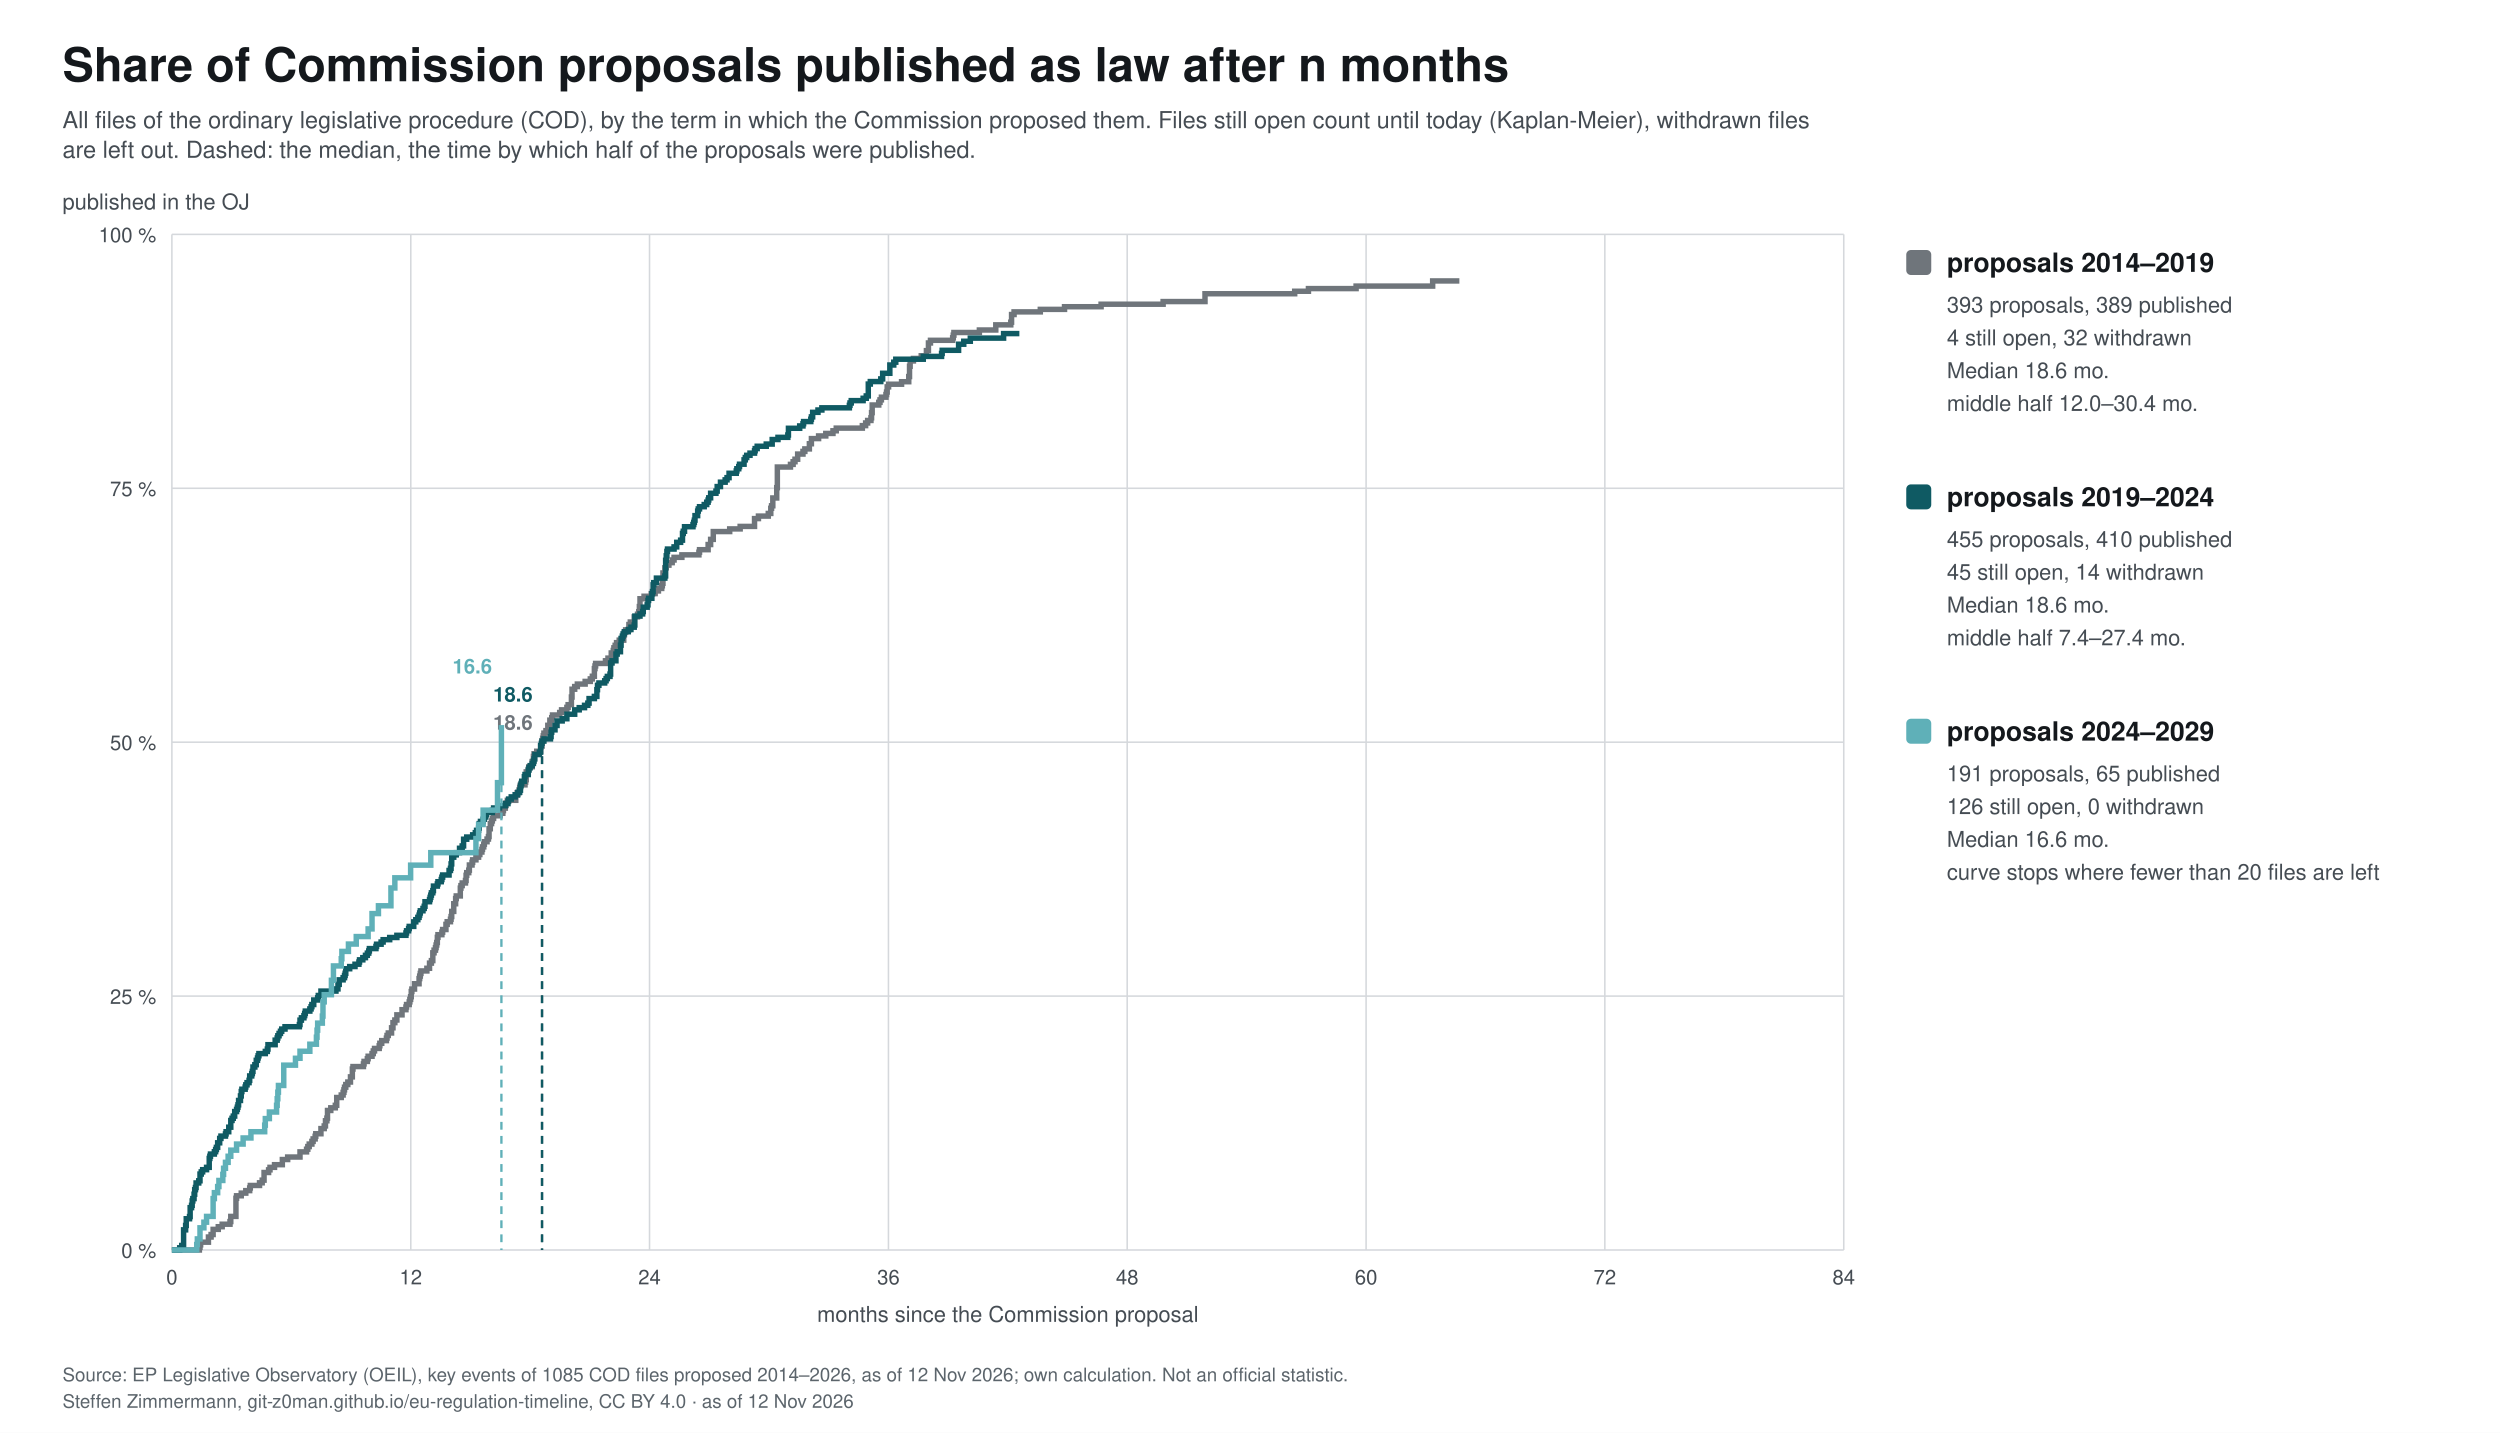
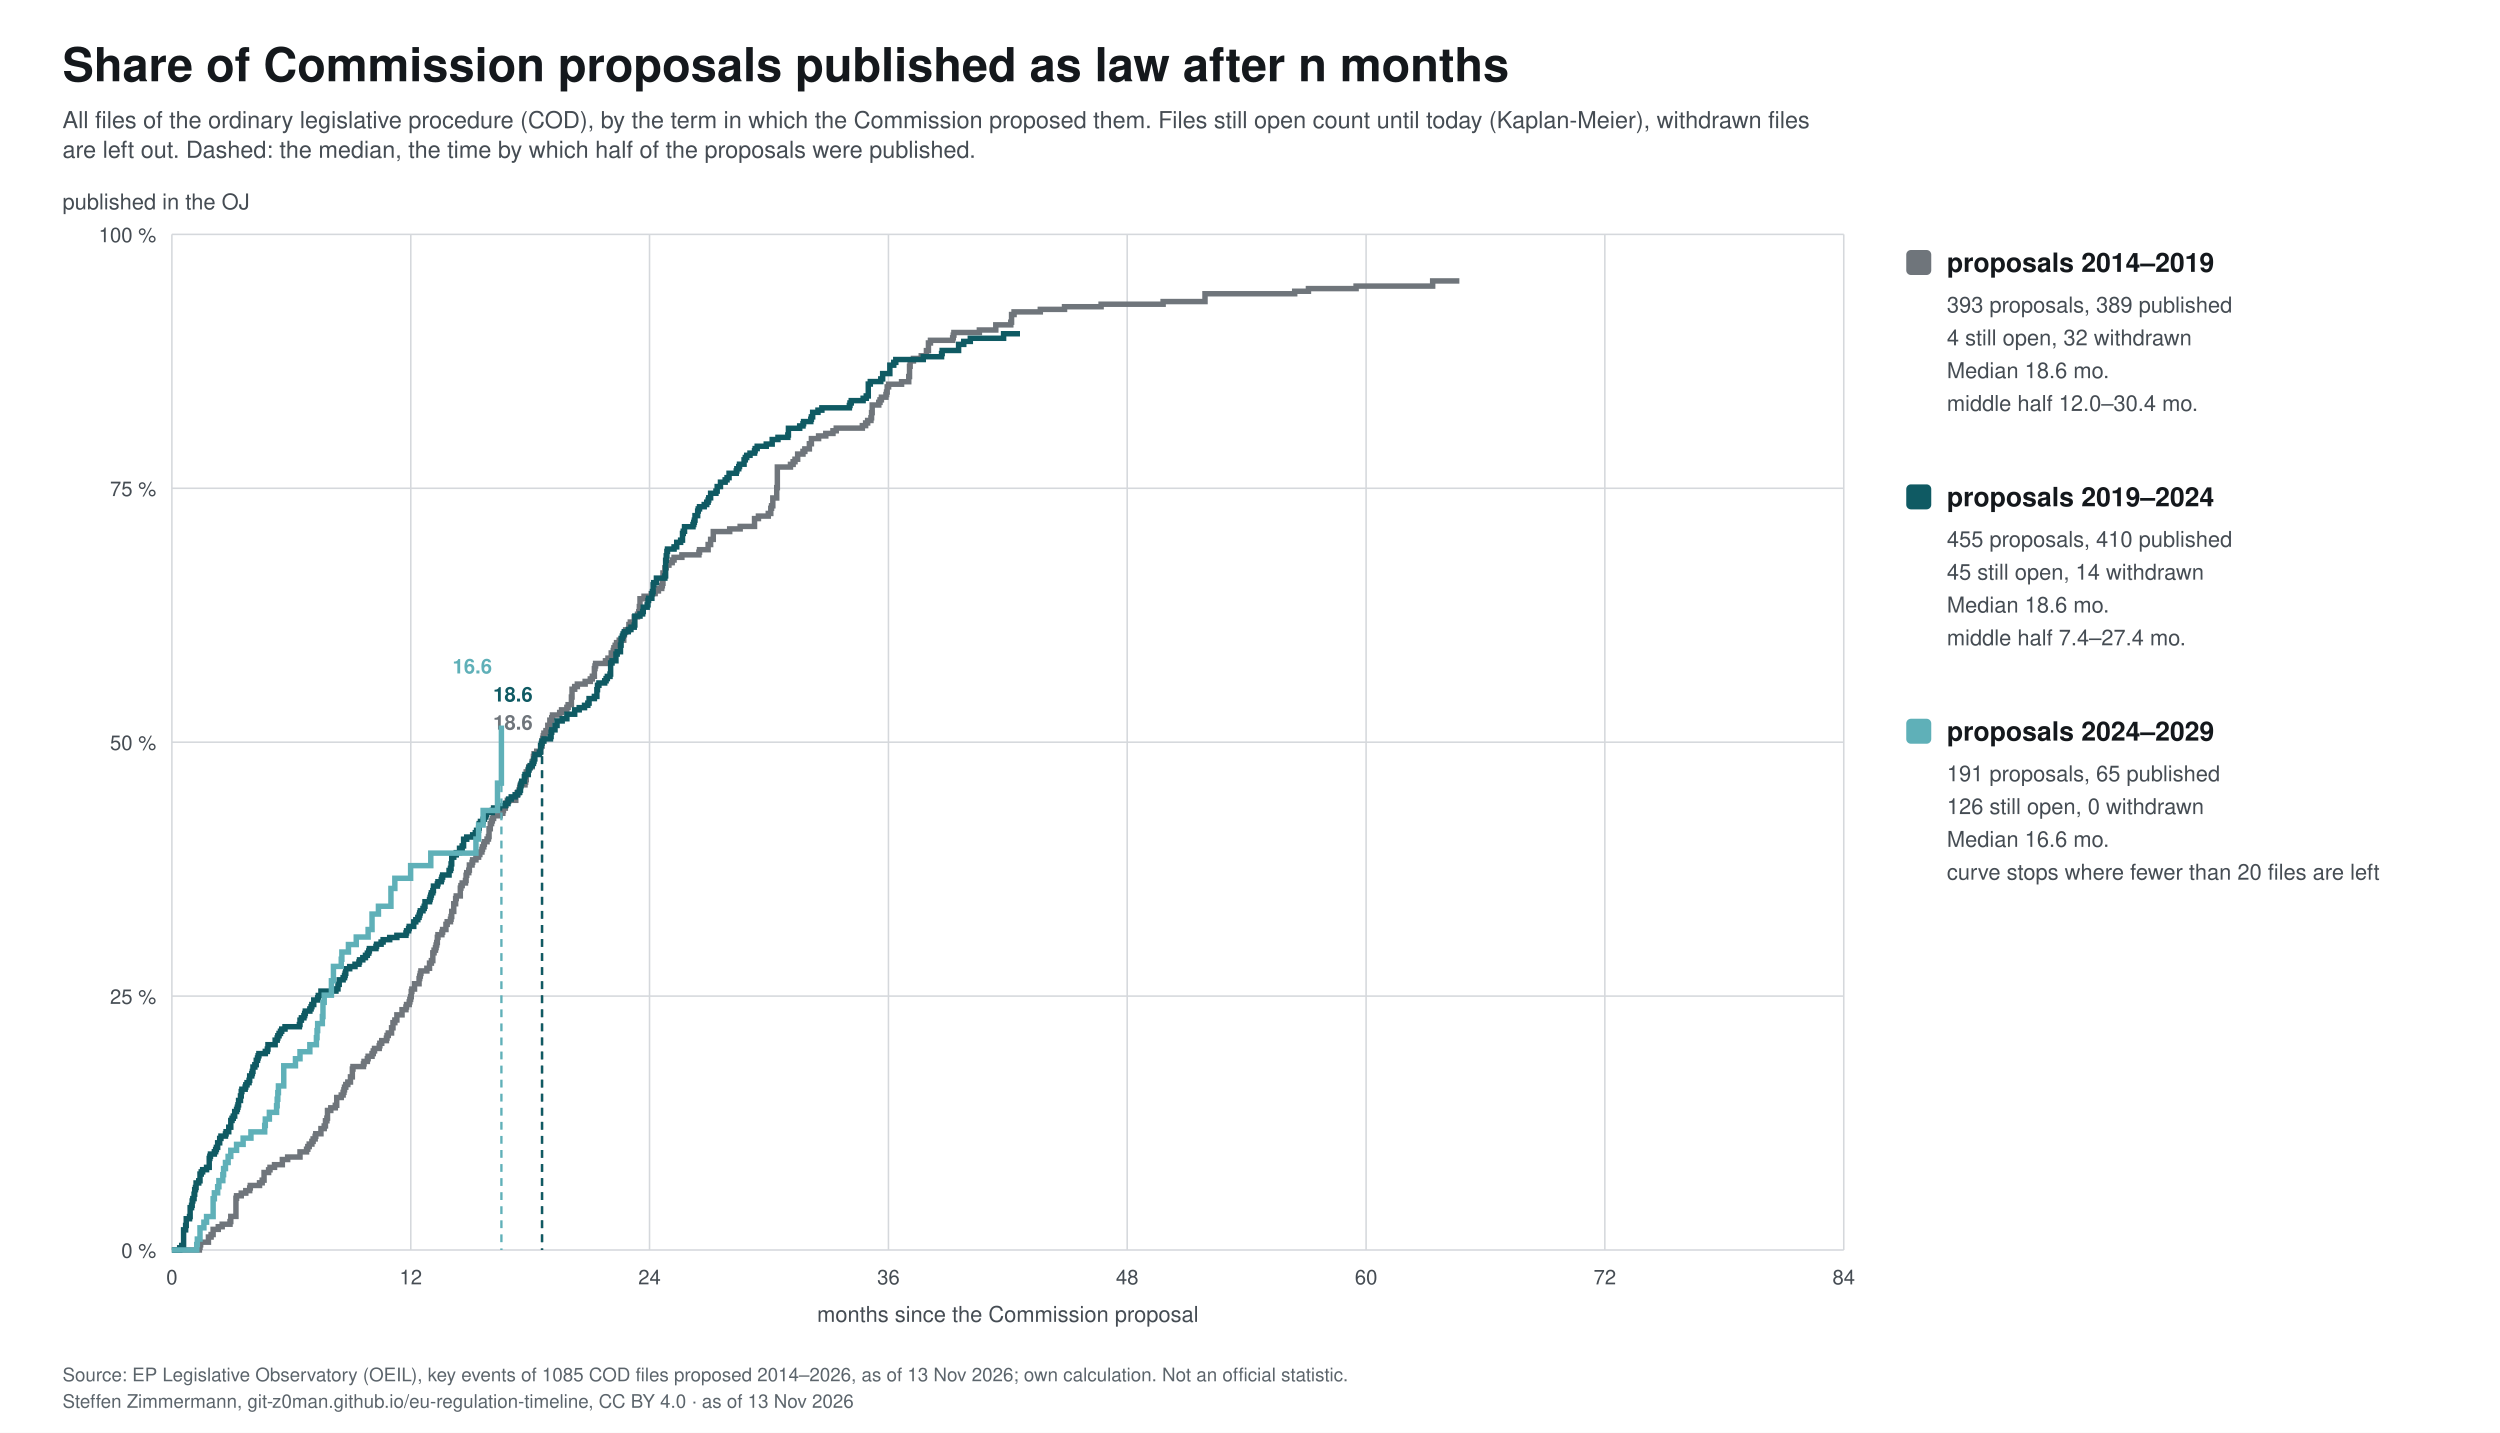
<svg xmlns="http://www.w3.org/2000/svg" width="1600" height="917" viewBox="0 0 1600 917" font-family="&quot;Source Sans 3&quot;, Helvetica, Arial, sans-serif">
  <rect width="1600" height="917" fill="#ffffff" />
  <text x="40.0" y="52.0" font-size="30" fill="#14181c" text-anchor="start" font-weight="bold">Share of Commission proposals published as law after n months</text>
  <text x="40.0" y="82.0" font-size="15" fill="#454c53" text-anchor="start">All files of the ordinary legislative procedure (COD), by the term in which the Commission proposed them. Files still open count until today (Kaplan-Meier), withdrawn files</text>
  <text x="40.0" y="101.0" font-size="15" fill="#454c53" text-anchor="start">are left out. Dashed: the median, the time by which half of the proposals were published.</text>
  <line x1="110" y1="800.0" x2="1180" y2="800.0" stroke="#d5d8dc" />
  <text x="100.0" y="805.0" font-size="13" fill="#454c53" text-anchor="end">0 %</text>
  <line x1="110" y1="637.5" x2="1180" y2="637.5" stroke="#d5d8dc" />
  <text x="100.0" y="642.5" font-size="13" fill="#454c53" text-anchor="end">25 %</text>
  <line x1="110" y1="475.0" x2="1180" y2="475.0" stroke="#d5d8dc" />
  <text x="100.0" y="480.0" font-size="13" fill="#454c53" text-anchor="end">50 %</text>
  <line x1="110" y1="312.5" x2="1180" y2="312.5" stroke="#d5d8dc" />
  <text x="100.0" y="317.5" font-size="13" fill="#454c53" text-anchor="end">75 %</text>
  <line x1="110" y1="150.0" x2="1180" y2="150.0" stroke="#d5d8dc" />
  <text x="100.0" y="155.0" font-size="13" fill="#454c53" text-anchor="end">100 %</text>
  <line x1="110.0" y1="150" x2="110.0" y2="800" stroke="#d5d8dc" />
  <text x="110.0" y="822.0" font-size="13" fill="#454c53" text-anchor="middle">0</text>
  <line x1="262.9" y1="150" x2="262.9" y2="800" stroke="#d5d8dc" />
  <text x="262.9" y="822.0" font-size="13" fill="#454c53" text-anchor="middle">12</text>
  <line x1="415.7" y1="150" x2="415.7" y2="800" stroke="#d5d8dc" />
  <text x="415.7" y="822.0" font-size="13" fill="#454c53" text-anchor="middle">24</text>
  <line x1="568.6" y1="150" x2="568.6" y2="800" stroke="#d5d8dc" />
  <text x="568.6" y="822.0" font-size="13" fill="#454c53" text-anchor="middle">36</text>
  <line x1="721.4" y1="150" x2="721.4" y2="800" stroke="#d5d8dc" />
  <text x="721.4" y="822.0" font-size="13" fill="#454c53" text-anchor="middle">48</text>
  <line x1="874.3" y1="150" x2="874.3" y2="800" stroke="#d5d8dc" />
  <text x="874.3" y="822.0" font-size="13" fill="#454c53" text-anchor="middle">60</text>
  <line x1="1027.1" y1="150" x2="1027.1" y2="800" stroke="#d5d8dc" />
  <text x="1027.1" y="822.0" font-size="13" fill="#454c53" text-anchor="middle">72</text>
  <line x1="1180.0" y1="150" x2="1180.0" y2="800" stroke="#d5d8dc" />
  <text x="1180.0" y="822.0" font-size="13" fill="#454c53" text-anchor="middle">84</text>
  <text x="645.0" y="846.0" font-size="14" fill="#454c53" text-anchor="middle">months since the Commission proposal</text>
  <text x="40.0" y="134.0" font-size="14" fill="#454c53" text-anchor="start">published in the OJ</text>
  <path d="M110.0,800.0 L110.0,800.0 L110.0,800.0 L127.6,800.0 L127.6,798.3 L128.0,798.3 L128.0,796.7 L128.4,796.7 L128.4,795.0 L133.4,795.0 L133.4,791.7 L135.1,791.7 L135.1,790.1 L136.4,790.1 L136.4,786.8 L139.7,786.8 L139.7,785.1 L142.2,785.1 L142.2,783.5 L147.2,783.5 L147.2,781.8 L147.7,781.8 L147.7,778.5 L151.0,778.5 L151.0,766.9 L151.4,766.9 L151.4,765.3 L154.4,765.3 L154.4,763.6 L157.3,763.6 L157.3,762.0 L159.8,762.0 L159.8,760.3 L160.2,760.3 L160.2,758.7 L166.1,758.7 L166.1,757.0 L167.8,757.0 L167.8,755.3 L169.0,755.3 L169.0,750.4 L171.9,750.4 L171.9,748.7 L172.8,748.7 L172.8,747.1 L175.7,747.1 L175.7,745.4 L180.7,745.4 L180.7,742.1 L184.1,742.1 L184.1,740.5 L192.0,740.5 L192.0,737.2 L196.2,737.2 L196.2,735.5 L197.0,735.5 L197.0,733.8 L197.9,733.8 L197.9,732.2 L199.6,732.2 L199.6,730.5 L200.4,730.5 L200.4,728.9 L201.7,728.9 L201.7,727.2 L202.1,727.2 L202.1,725.6 L205.4,725.6 L205.4,722.3 L207.5,722.3 L207.5,720.6 L208.3,720.6 L208.3,717.3 L209.2,717.3 L209.2,715.6 L209.6,715.6 L209.6,710.7 L211.7,710.7 L211.7,709.0 L214.6,709.0 L214.6,707.4 L215.5,707.4 L215.5,702.4 L218.4,702.4 L218.4,700.8 L219.6,700.8 L219.6,699.1 L220.1,699.1 L220.1,697.5 L220.5,697.5 L220.5,695.8 L221.3,695.8 L221.3,694.1 L222.6,694.1 L222.6,692.5 L224.3,692.5 L224.3,689.2 L225.5,689.2 L225.5,684.2 L225.9,684.2 L225.9,682.6 L232.6,682.6 L232.6,680.9 L233.0,680.9 L233.0,679.3 L235.1,679.3 L235.1,677.6 L235.6,677.6 L235.6,676.0 L238.1,676.0 L238.1,674.3 L238.9,674.3 L238.9,672.6 L239.7,672.6 L239.7,671.0 L242.7,671.0 L242.7,669.3 L243.1,669.3 L243.1,667.7 L244.3,667.7 L244.3,666.0 L247.3,666.0 L247.3,664.4 L247.7,664.4 L247.7,662.7 L248.5,662.7 L248.5,661.1 L250.6,661.1 L250.6,657.8 L251.5,657.8 L251.5,654.5 L252.7,654.5 L252.7,652.8 L254.0,652.8 L254.0,649.5 L257.3,649.5 L257.3,646.2 L259.8,646.2 L259.8,644.5 L260.2,644.5 L260.2,642.9 L261.9,642.9 L261.9,641.2 L262.3,641.2 L262.3,639.6 L262.8,639.6 L262.8,637.9 L263.2,637.9 L263.2,634.6 L263.6,634.6 L263.6,633.0 L265.3,633.0 L265.3,629.6 L268.2,629.6 L268.2,626.3 L268.6,626.3 L268.6,624.7 L269.0,624.7 L269.0,623.0 L269.4,623.0 L269.4,621.4 L273.2,621.4 L273.2,619.7 L274.9,619.7 L274.9,616.4 L276.1,616.4 L276.1,614.8 L277.0,614.8 L277.0,609.8 L277.8,609.8 L277.8,608.1 L278.7,608.1 L278.7,606.5 L279.1,606.5 L279.1,604.8 L279.5,604.8 L279.5,603.2 L279.9,603.2 L279.9,599.9 L280.3,599.9 L280.3,598.2 L282.8,598.2 L282.8,596.6 L283.3,596.6 L283.3,594.9 L285.4,594.9 L285.4,591.6 L286.2,591.6 L286.2,589.9 L288.3,589.9 L288.3,588.3 L288.7,588.3 L288.7,586.6 L289.1,586.6 L289.1,583.3 L290.4,583.3 L290.4,578.4 L291.6,578.4 L291.6,575.1 L292.0,575.1 L292.0,573.4 L294.6,573.4 L294.6,568.4 L295.0,568.4 L295.0,566.8 L295.8,566.8 L295.8,565.1 L297.9,565.1 L297.9,563.5 L298.3,563.5 L298.3,560.2 L298.7,560.2 L298.7,558.5 L300.0,558.5 L300.0,556.9 L300.4,556.9 L300.4,553.6 L302.1,553.6 L302.1,551.9 L302.5,551.9 L302.5,550.3 L304.6,550.3 L304.6,548.6 L306.3,548.6 L306.3,546.9 L307.1,546.9 L307.1,545.3 L308.4,545.3 L308.4,543.6 L308.8,543.6 L308.8,542.0 L309.6,542.0 L309.6,540.3 L310.0,540.3 L310.0,538.7 L311.7,538.7 L311.7,537.0 L312.6,537.0 L312.6,535.4 L313.0,535.4 L313.0,530.4 L313.8,530.4 L313.8,527.1 L314.6,527.1 L314.6,525.4 L315.1,525.4 L315.1,523.8 L315.9,523.8 L315.9,522.1 L320.1,522.1 L320.1,520.5 L321.8,520.5 L321.8,518.8 L322.2,518.8 L322.2,517.2 L323.4,517.2 L323.4,515.5 L323.9,515.5 L323.9,513.9 L324.7,513.9 L324.7,512.2 L330.1,512.2 L330.1,508.9 L331.0,508.9 L331.0,507.3 L332.2,507.3 L332.2,505.6 L332.6,505.6 L332.6,503.9 L333.1,503.9 L333.1,502.3 L336.0,502.3 L336.0,500.6 L336.4,500.6 L336.4,499.0 L336.8,499.0 L336.8,494.0 L338.1,494.0 L338.1,492.4 L338.5,492.4 L338.5,490.7 L340.6,490.7 L340.6,487.4 L341.4,487.4 L341.4,484.1 L341.8,484.1 L341.8,482.4 L343.5,482.4 L343.5,480.8 L346.0,480.8 L346.0,477.5 L346.9,477.5 L346.9,474.2 L347.3,474.2 L347.3,472.5 L347.7,472.5 L347.7,470.9 L348.1,470.9 L348.1,469.2 L349.4,469.2 L349.4,467.6 L350.6,467.6 L350.6,464.2 L351.9,464.2 L351.9,460.9 L353.1,460.9 L353.1,459.3 L353.6,459.3 L353.6,457.6 L358.2,457.6 L358.2,456.0 L359.4,456.0 L359.4,454.3 L362.8,454.3 L362.8,452.7 L363.6,452.7 L363.6,451.0 L365.7,451.0 L365.7,446.1 L366.1,446.1 L366.1,441.1 L367.8,441.1 L367.8,439.4 L369.5,439.4 L369.5,437.8 L374.5,437.8 L374.5,436.1 L377.8,436.1 L377.8,434.5 L379.1,434.5 L379.1,432.8 L380.4,432.8 L380.4,427.9 L380.8,427.9 L380.8,426.2 L381.2,426.2 L381.2,424.6 L387.5,424.6 L387.5,422.9 L389.1,422.9 L389.1,421.2 L391.2,421.2 L391.2,417.9 L392.5,417.9 L392.5,416.3 L392.9,416.3 L392.9,414.6 L393.7,414.6 L393.7,413.0 L394.6,413.0 L394.6,411.3 L396.3,411.3 L396.3,409.7 L399.2,409.7 L399.2,406.4 L399.6,406.4 L399.6,404.7 L400.4,404.7 L400.4,403.1 L402.5,403.1 L402.5,399.7 L403.4,399.7 L403.4,398.1 L405.9,398.1 L405.9,394.8 L408.0,394.8 L408.0,393.1 L408.8,393.1 L408.8,391.5 L409.2,391.5 L409.2,388.2 L409.6,388.2 L409.6,383.2 L412.2,383.2 L412.2,381.6 L416.8,381.6 L416.8,379.9 L419.3,379.9 L419.3,378.2 L421.4,378.2 L421.4,376.6 L423.5,376.6 L423.5,374.9 L423.9,374.9 L423.9,373.3 L424.3,373.3 L424.3,366.7 L425.5,366.7 L425.5,363.4 L426.4,363.4 L426.4,361.7 L428.1,361.7 L428.1,360.1 L430.2,360.1 L430.2,358.4 L431.4,358.4 L431.4,356.7 L436.4,356.7 L436.4,355.1 L447.3,355.1 L447.3,353.4 L447.7,353.4 L447.7,351.8 L453.2,351.8 L453.2,348.5 L454.8,348.5 L454.8,345.2 L456.5,345.2 L456.5,340.2 L467.0,340.2 L467.0,338.5 L473.7,338.5 L473.7,336.9 L482.9,336.9 L482.9,331.9 L485.4,331.9 L485.4,330.3 L491.7,330.3 L491.7,328.6 L493.3,328.6 L493.3,325.3 L493.8,325.3 L493.8,323.7 L494.6,323.7 L494.6,318.7 L497.1,318.7 L497.1,312.1 L497.5,312.1 L497.5,298.9 L505.9,298.9 L505.9,297.2 L507.6,297.2 L507.6,295.5 L508.8,295.5 L508.8,293.9 L510.5,293.9 L510.5,290.6 L513.9,290.6 L513.9,288.9 L515.1,288.9 L515.1,287.3 L518.0,287.3 L518.0,284.0 L519.3,284.0 L519.3,280.7 L523.9,280.7 L523.9,279.0 L528.5,279.0 L528.5,277.4 L533.1,277.4 L533.1,275.7 L535.2,275.7 L535.2,274.0 L551.9,274.0 L551.9,272.4 L554.0,272.4 L554.0,270.7 L555.3,270.7 L555.3,269.1 L557.4,269.1 L557.4,267.4 L557.8,267.4 L557.8,264.1 L558.2,264.1 L558.2,259.2 L562.4,259.2 L562.4,257.5 L563.2,257.5 L563.2,255.9 L564.1,255.9 L564.1,254.2 L567.0,254.2 L567.0,252.5 L567.4,252.5 L567.4,250.9 L567.8,250.9 L567.8,247.6 L568.7,247.6 L568.7,245.9 L577.0,245.9 L577.0,244.3 L581.6,244.3 L581.6,241.0 L582.1,241.0 L582.1,234.4 L582.5,234.4 L582.5,231.0 L584.6,231.0 L584.6,229.4 L589.6,229.4 L589.6,227.7 L592.9,227.7 L592.9,224.4 L594.2,224.4 L594.2,219.5 L595.5,219.5 L595.5,217.8 L609.7,217.8 L609.7,216.2 L610.1,216.2 L610.1,214.5 L610.5,214.5 L610.5,212.8 L626.8,212.8 L626.8,211.2 L637.3,211.2 L637.3,207.9 L646.9,207.9 L646.9,206.2 L647.4,206.2 L647.4,201.3 L649.0,201.3 L649.0,199.6 L665.8,199.6 L665.8,198.0 L681.3,198.0 L681.3,196.3 L704.7,196.3 L704.7,194.7 L744.4,194.7 L744.4,193.0 L771.2,193.0 L771.2,188.0 L828.6,188.0 L828.6,186.4 L837.4,186.4 L837.4,184.7 L867.9,184.7 L867.9,183.1 L916.9,183.1 L916.9,179.8 L934.0,179.8" fill="none" stroke="#6f757b" stroke-width="3.5" />
  <line x1="346.9" y1="475.0" x2="346.9" y2="800" stroke="#6f757b" stroke-width="1.5" stroke-dasharray="5 4" />
  <text x="340.9" y="467.0" font-size="13" fill="#6f757b" text-anchor="end" font-weight="bold">18.6</text>
  <rect x="1220" y="160" width="16" height="16" rx="3" fill="#6f757b" />
  <text x="1246.0" y="174.0" font-size="17" fill="#14181c" text-anchor="start" font-weight="bold">proposals 2014–2019</text>
  <text x="1246.0" y="200.0" font-size="14" fill="#454c53" text-anchor="start">393 proposals, 389 published</text>
  <text x="1246.0" y="221.0" font-size="14" fill="#454c53" text-anchor="start">4 still open, 32 withdrawn</text>
  <text x="1246.0" y="242.0" font-size="14" fill="#454c53" text-anchor="start">Median 18.6 mo.</text>
  <text x="1246.0" y="263.0" font-size="14" fill="#454c53" text-anchor="start">middle half 12.0–30.4 mo.</text>
-   <path d="M110.0,800.0 L110.0,800.0 L110.0,800.0 L115.0,800.0 L115.0,798.6 L116.3,798.6 L116.3,797.1 L117.5,797.1 L117.5,787.1 L118.8,787.1 L118.8,784.3 L119.2,784.3 L119.2,780.0 L121.3,780.0 L121.3,778.6 L121.7,778.6 L121.7,772.9 L122.6,772.9 L122.6,771.4 L123.0,771.4 L123.0,768.6 L123.4,768.6 L123.4,767.1 L124.2,767.1 L124.2,764.3 L124.6,764.3 L124.6,761.4 L125.1,761.4 L125.1,760.0 L125.5,760.0 L125.5,757.1 L127.2,757.1 L127.2,755.7 L128.0,755.7 L128.0,751.4 L128.8,751.4 L128.8,750.0 L129.7,750.0 L129.7,748.6 L132.2,748.6 L132.2,747.1 L133.9,747.1 L133.9,741.4 L134.3,741.4 L134.3,740.0 L134.7,740.0 L134.7,738.6 L137.2,738.6 L137.2,737.1 L138.0,737.1 L138.0,735.7 L138.5,735.7 L138.5,734.3 L139.3,734.3 L139.3,731.4 L140.6,731.4 L140.6,728.6 L141.4,728.6 L141.4,727.1 L144.3,727.1 L144.3,725.7 L144.7,725.7 L144.7,724.3 L146.4,724.3 L146.4,721.4 L147.7,721.4 L147.7,717.1 L148.5,717.1 L148.5,715.7 L149.3,715.7 L149.3,714.3 L150.2,714.3 L150.2,711.4 L151.4,711.4 L151.4,710.0 L151.9,710.0 L151.9,708.6 L152.3,708.6 L152.3,707.1 L152.7,707.1 L152.7,704.3 L153.9,704.3 L153.9,701.4 L154.4,701.4 L154.4,698.6 L154.8,698.6 L154.8,697.1 L156.9,697.1 L156.9,695.7 L157.3,695.7 L157.3,694.3 L158.1,694.3 L158.1,692.9 L159.4,692.9 L159.4,691.4 L159.8,691.4 L159.8,688.6 L161.1,688.6 L161.1,687.1 L161.5,687.1 L161.5,685.7 L161.9,685.7 L161.9,682.9 L163.1,682.9 L163.1,681.4 L164.0,681.4 L164.0,678.6 L164.8,678.6 L164.8,677.1 L165.2,677.1 L165.2,675.7 L165.7,675.7 L165.7,674.3 L169.8,674.3 L169.8,672.9 L171.1,672.9 L171.1,671.4 L171.5,671.4 L171.5,668.6 L176.1,668.6 L176.1,665.7 L177.4,665.7 L177.4,664.3 L177.8,664.3 L177.8,662.9 L178.6,662.9 L178.6,661.4 L179.5,661.4 L179.5,660.0 L180.3,660.0 L180.3,658.6 L182.4,658.6 L182.4,657.1 L191.6,657.1 L191.6,655.7 L192.0,655.7 L192.0,652.9 L192.9,652.9 L192.9,651.4 L194.5,651.4 L194.5,650.0 L195.0,650.0 L195.0,648.6 L195.4,648.6 L195.4,647.1 L198.3,647.1 L198.3,645.7 L199.1,645.7 L199.1,644.3 L199.6,644.3 L199.6,642.9 L200.8,642.9 L200.8,640.0 L203.3,640.0 L203.3,638.6 L203.7,638.6 L203.7,637.1 L205.4,637.1 L205.4,634.3 L215.0,634.3 L215.0,632.9 L216.3,632.9 L216.3,630.0 L217.1,630.0 L217.1,627.1 L219.6,627.1 L219.6,625.7 L220.5,625.7 L220.5,624.3 L220.9,624.3 L220.9,622.9 L221.3,622.9 L221.3,620.0 L223.8,620.0 L223.8,618.6 L227.2,618.6 L227.2,617.1 L229.7,617.1 L229.7,615.7 L230.1,615.7 L230.1,614.3 L232.2,614.3 L232.2,612.9 L233.9,612.9 L233.9,611.4 L235.1,611.4 L235.1,610.0 L236.0,610.0 L236.0,608.6 L236.4,608.6 L236.4,607.1 L240.6,607.1 L240.6,605.7 L241.0,605.7 L241.0,604.3 L243.9,604.3 L243.9,602.9 L245.2,602.9 L245.2,601.4 L249.4,601.4 L249.4,600.0 L254.0,600.0 L254.0,598.6 L259.8,598.6 L259.8,597.1 L260.2,597.1 L260.2,595.7 L261.5,595.7 L261.5,594.3 L261.9,594.3 L261.9,592.9 L264.8,592.9 L264.8,590.0 L266.1,590.0 L266.1,588.6 L267.4,588.6 L267.4,587.1 L268.2,587.1 L268.2,585.7 L268.6,585.7 L268.6,584.3 L269.0,584.3 L269.0,582.9 L270.7,582.9 L270.7,581.4 L271.5,581.4 L271.5,580.0 L272.0,580.0 L272.0,577.1 L274.9,577.1 L274.9,575.7 L275.3,575.7 L275.3,574.3 L275.7,574.3 L275.7,572.9 L276.1,572.9 L276.1,571.4 L277.0,571.4 L277.0,570.0 L277.4,570.0 L277.4,567.1 L279.9,567.1 L279.9,565.7 L280.3,565.7 L280.3,564.3 L282.4,564.3 L282.4,562.9 L282.8,562.9 L282.8,561.4 L283.3,561.4 L283.3,560.0 L287.4,560.0 L287.4,557.1 L288.3,557.1 L288.3,555.7 L288.7,555.7 L288.7,552.9 L289.1,552.9 L289.1,548.6 L290.4,548.6 L290.4,547.1 L292.0,547.1 L292.0,545.7 L294.1,545.7 L294.1,542.9 L295.8,542.9 L295.8,541.4 L296.7,541.4 L296.7,537.1 L298.7,537.1 L298.7,535.7 L302.5,535.7 L302.5,534.3 L304.2,534.3 L304.2,532.9 L305.0,532.9 L305.0,531.4 L306.3,531.4 L306.3,530.0 L306.7,530.0 L306.7,527.1 L307.5,527.1 L307.5,525.7 L309.2,525.7 L309.2,524.3 L310.0,524.3 L310.0,522.9 L310.9,522.9 L310.9,521.4 L311.3,521.4 L311.3,520.0 L315.1,520.0 L315.1,518.6 L315.9,518.6 L315.9,517.1 L319.7,517.1 L319.7,515.7 L323.4,515.7 L323.4,514.3 L325.1,514.3 L325.1,512.9 L325.5,512.9 L325.5,511.4 L327.2,511.4 L327.2,510.0 L329.7,510.0 L329.7,508.6 L331.4,508.6 L331.4,507.1 L332.6,507.1 L332.6,505.7 L333.1,505.7 L333.1,502.9 L333.5,502.9 L333.5,501.4 L333.9,501.4 L333.9,500.0 L335.6,500.0 L335.6,497.1 L336.0,497.1 L336.0,495.7 L338.1,495.7 L338.1,492.9 L338.5,492.9 L338.5,491.4 L339.3,491.4 L339.3,490.0 L340.6,490.0 L340.6,488.6 L341.4,488.6 L341.4,487.1 L341.8,487.1 L341.8,485.7 L342.3,485.7 L342.3,482.9 L345.2,482.9 L345.2,481.4 L346.0,481.4 L346.0,477.1 L346.5,477.1 L346.5,475.7 L346.9,475.7 L346.9,474.3 L348.1,474.3 L348.1,472.9 L352.3,472.9 L352.3,471.4 L352.7,471.4 L352.7,468.6 L353.1,468.6 L353.1,467.1 L355.2,467.1 L355.2,464.3 L356.5,464.3 L356.5,461.4 L359.8,461.4 L359.8,460.0 L362.8,460.0 L362.8,457.1 L367.8,457.1 L367.8,454.3 L370.7,454.3 L370.7,452.9 L374.1,452.9 L374.1,451.4 L376.2,451.4 L376.2,450.0 L377.0,450.0 L377.0,447.1 L380.4,447.1 L380.4,445.7 L382.0,445.7 L382.0,441.4 L382.4,441.4 L382.4,438.6 L383.3,438.6 L383.3,437.1 L387.0,437.1 L387.0,435.7 L387.9,435.7 L387.9,434.3 L388.7,434.3 L388.7,432.9 L390.4,432.9 L390.4,431.4 L390.8,431.4 L390.8,424.3 L391.7,424.3 L391.7,422.9 L394.2,422.9 L394.2,418.6 L395.0,418.6 L395.0,417.1 L397.1,417.1 L397.1,412.9 L397.5,412.9 L397.5,408.6 L398.3,408.6 L398.3,407.1 L398.8,407.1 L398.8,405.7 L399.6,405.7 L399.6,404.3 L402.1,404.3 L402.1,402.9 L403.8,402.9 L403.8,401.4 L405.9,401.4 L405.9,400.0 L406.3,400.0 L406.3,394.3 L409.6,394.3 L409.6,392.9 L411.3,392.9 L411.3,391.4 L411.7,391.4 L411.7,388.6 L414.2,388.6 L414.2,387.1 L414.7,387.1 L414.7,384.3 L415.1,384.3 L415.1,382.9 L417.2,382.9 L417.2,380.0 L417.6,380.0 L417.6,378.6 L418.0,378.6 L418.0,374.3 L418.4,374.3 L418.4,372.9 L420.1,372.9 L420.1,370.0 L425.5,370.0 L425.5,368.6 L426.0,368.6 L426.0,358.6 L426.4,358.6 L426.4,355.7 L426.8,355.7 L426.8,352.9 L427.2,352.9 L427.2,351.4 L431.4,351.4 L431.4,350.0 L433.1,350.0 L433.1,347.1 L435.6,347.1 L435.6,345.7 L436.8,345.7 L436.8,341.4 L437.3,341.4 L437.3,340.0 L438.1,340.0 L438.1,337.1 L443.5,337.1 L443.5,335.7 L444.0,335.7 L444.0,334.3 L444.4,334.3 L444.4,332.9 L444.8,332.9 L444.8,330.0 L446.5,330.0 L446.5,327.1 L446.9,327.1 L446.9,325.7 L447.7,325.7 L447.7,324.3 L450.7,324.3 L450.7,322.9 L452.3,322.9 L452.3,321.4 L453.2,321.4 L453.2,320.0 L453.6,320.0 L453.6,318.6 L454.8,318.6 L454.8,315.7 L458.2,315.7 L458.2,314.3 L459.0,314.3 L459.0,311.4 L461.1,311.4 L461.1,308.6 L464.1,308.6 L464.1,307.1 L465.3,307.1 L465.3,305.7 L466.6,305.7 L466.6,302.9 L471.2,302.9 L471.2,301.4 L471.6,301.4 L471.6,300.0 L472.8,300.0 L472.8,298.6 L473.3,298.6 L473.3,297.1 L476.2,297.1 L476.2,294.3 L477.0,294.3 L477.0,292.8 L477.9,292.8 L477.9,291.4 L480.0,291.4 L480.0,290.0 L482.9,290.0 L482.9,288.5 L483.3,288.5 L483.3,287.1 L484.6,287.1 L484.6,285.6 L490.4,285.6 L490.4,284.2 L494.2,284.2 L494.2,281.3 L497.9,281.3 L497.9,279.9 L504.2,279.9 L504.2,278.4 L504.6,278.4 L504.6,274.1 L511.8,274.1 L511.8,272.6 L513.9,272.6 L513.9,271.2 L514.3,271.2 L514.3,269.8 L518.9,269.8 L518.9,268.3 L519.3,268.3 L519.3,266.8 L520.1,266.8 L520.1,263.9 L523.5,263.9 L523.5,262.4 L526.0,262.4 L526.0,261.0 L543.6,261.0 L543.6,259.4 L544.0,259.4 L544.0,257.9 L544.8,257.9 L544.8,256.4 L552.4,256.4 L552.4,254.9 L554.4,254.9 L554.4,253.4 L555.7,253.4 L555.7,245.8 L557.0,245.8 L557.0,244.2 L563.7,244.2 L563.7,242.5 L564.9,242.5 L564.9,238.9 L569.5,238.9 L569.5,233.6 L572.0,233.6 L572.0,231.8 L573.3,231.8 L573.3,229.9 L590.9,229.9 L590.9,228.1 L602.6,228.1 L602.6,226.2 L603.0,226.2 L603.0,224.2 L613.5,224.2 L613.5,220.3 L616.8,220.3 L616.8,218.4 L621.0,218.4 L621.0,216.4 L642.3,216.4 L642.3,213.5 L652.4,213.5" fill="none" stroke="#0f5a63" stroke-width="3.5" />
+   <path d="M110.0,800.0 L110.0,800.0 L110.0,800.0 L115.0,800.0 L115.0,798.6 L116.3,798.6 L116.3,797.1 L117.5,797.1 L117.5,787.1 L118.8,787.1 L118.8,784.3 L119.2,784.3 L119.2,780.0 L121.3,780.0 L121.3,778.6 L121.7,778.6 L121.7,772.9 L122.6,772.9 L122.6,771.4 L123.0,771.4 L123.0,768.6 L123.4,768.6 L123.4,767.1 L124.2,767.1 L124.2,764.3 L124.6,764.3 L124.6,761.4 L125.1,761.4 L125.1,760.0 L125.5,760.0 L125.5,757.1 L127.2,757.1 L127.2,755.7 L128.0,755.7 L128.0,751.4 L128.8,751.4 L128.8,750.0 L129.7,750.0 L129.7,748.6 L132.2,748.6 L132.2,747.1 L133.9,747.1 L133.9,741.4 L134.3,741.4 L134.3,740.0 L134.7,740.0 L134.7,738.6 L137.2,738.6 L137.2,737.1 L138.0,737.1 L138.0,735.7 L138.5,735.7 L138.5,734.3 L139.3,734.3 L139.3,731.4 L140.6,731.4 L140.6,728.6 L141.4,728.6 L141.4,727.1 L144.3,727.1 L144.3,725.7 L144.7,725.7 L144.7,724.3 L146.4,724.3 L146.4,721.4 L147.7,721.4 L147.7,717.1 L148.5,717.1 L148.5,715.7 L149.3,715.7 L149.3,714.3 L150.2,714.3 L150.2,711.4 L151.4,711.4 L151.4,710.0 L151.9,710.0 L151.9,708.6 L152.3,708.6 L152.3,707.1 L152.7,707.1 L152.7,704.3 L153.9,704.3 L153.9,701.4 L154.4,701.4 L154.4,698.6 L154.8,698.6 L154.8,697.1 L156.9,697.1 L156.9,695.7 L157.3,695.7 L157.3,694.3 L158.1,694.3 L158.1,692.9 L159.4,692.9 L159.4,691.4 L159.8,691.4 L159.8,688.6 L161.1,688.6 L161.1,687.1 L161.5,687.1 L161.5,685.7 L161.9,685.7 L161.9,682.9 L163.1,682.9 L163.1,681.4 L164.0,681.4 L164.0,678.6 L164.8,678.6 L164.8,677.1 L165.2,677.1 L165.2,675.7 L165.7,675.7 L165.7,674.3 L169.8,674.3 L169.8,672.9 L171.1,672.9 L171.1,671.4 L171.5,671.4 L171.5,668.6 L176.1,668.6 L176.1,665.7 L177.4,665.7 L177.4,664.3 L177.8,664.3 L177.8,662.9 L178.6,662.9 L178.6,661.4 L179.5,661.4 L179.5,660.0 L180.3,660.0 L180.3,658.6 L182.4,658.6 L182.4,657.1 L191.6,657.1 L191.6,655.7 L192.0,655.7 L192.0,652.9 L192.9,652.9 L192.9,651.4 L194.5,651.4 L194.5,650.0 L195.0,650.0 L195.0,648.6 L195.4,648.6 L195.4,647.1 L198.3,647.1 L198.3,645.7 L199.1,645.7 L199.1,644.3 L199.6,644.3 L199.6,642.9 L200.8,642.9 L200.8,640.0 L203.3,640.0 L203.3,638.6 L203.7,638.6 L203.7,637.1 L205.4,637.1 L205.4,634.3 L215.0,634.3 L215.0,632.9 L216.3,632.9 L216.3,630.0 L217.1,630.0 L217.1,627.1 L219.6,627.1 L219.6,625.7 L220.5,625.7 L220.5,624.3 L220.9,624.3 L220.9,622.9 L221.3,622.9 L221.3,620.0 L223.8,620.0 L223.8,618.6 L227.2,618.6 L227.2,617.1 L229.7,617.1 L229.7,615.7 L230.1,615.7 L230.1,614.3 L232.2,614.3 L232.2,612.9 L233.9,612.9 L233.9,611.4 L235.1,611.4 L235.1,610.0 L236.0,610.0 L236.0,608.6 L236.4,608.6 L236.4,607.1 L240.6,607.1 L240.6,605.7 L241.0,605.7 L241.0,604.3 L243.9,604.3 L243.9,602.9 L245.2,602.9 L245.2,601.4 L249.4,601.4 L249.4,600.0 L254.0,600.0 L254.0,598.6 L259.8,598.6 L259.8,597.1 L260.2,597.1 L260.2,595.7 L261.5,595.7 L261.5,594.3 L261.9,594.3 L261.9,592.9 L264.8,592.9 L264.8,590.0 L266.1,590.0 L266.1,588.6 L267.4,588.6 L267.4,587.1 L268.2,587.1 L268.2,585.7 L268.6,585.7 L268.6,584.3 L269.0,584.3 L269.0,582.9 L270.7,582.9 L270.7,581.4 L271.5,581.4 L271.5,580.0 L272.0,580.0 L272.0,577.1 L274.9,577.1 L274.9,575.7 L275.3,575.7 L275.3,574.3 L275.7,574.3 L275.7,572.9 L276.1,572.9 L276.1,571.4 L277.0,571.4 L277.0,570.0 L277.4,570.0 L277.4,567.1 L279.9,567.1 L279.9,565.7 L280.3,565.7 L280.3,564.3 L282.4,564.3 L282.4,562.9 L282.8,562.9 L282.8,561.4 L283.3,561.4 L283.3,560.0 L287.4,560.0 L287.4,557.1 L288.3,557.1 L288.3,555.7 L288.7,555.7 L288.7,552.9 L289.1,552.9 L289.1,548.6 L290.4,548.6 L290.4,547.1 L292.0,547.1 L292.0,545.7 L294.1,545.7 L294.1,542.9 L295.8,542.9 L295.8,541.4 L296.7,541.4 L296.7,537.1 L298.7,537.1 L298.7,535.7 L302.5,535.7 L302.5,534.3 L304.2,534.3 L304.2,532.9 L305.0,532.9 L305.0,531.4 L306.3,531.4 L306.3,530.0 L306.7,530.0 L306.7,527.1 L307.5,527.1 L307.5,525.7 L309.2,525.7 L309.2,524.3 L310.0,524.3 L310.0,522.9 L310.9,522.9 L310.9,521.4 L311.3,521.4 L311.3,520.0 L315.1,520.0 L315.1,518.6 L315.9,518.6 L315.9,517.1 L319.7,517.1 L319.7,515.7 L323.4,515.7 L323.4,514.3 L325.1,514.3 L325.1,512.9 L325.5,512.9 L325.5,511.4 L327.2,511.4 L327.2,510.0 L329.7,510.0 L329.7,508.6 L331.4,508.6 L331.4,507.1 L332.6,507.1 L332.6,505.7 L333.1,505.7 L333.1,502.9 L333.5,502.9 L333.5,501.4 L333.9,501.4 L333.9,500.0 L335.6,500.0 L335.6,497.1 L336.0,497.1 L336.0,495.7 L338.1,495.7 L338.1,492.9 L338.5,492.9 L338.5,491.4 L339.3,491.4 L339.3,490.0 L340.6,490.0 L340.6,488.6 L341.4,488.6 L341.4,487.1 L341.8,487.1 L341.8,485.7 L342.3,485.7 L342.3,482.9 L345.2,482.9 L345.2,481.4 L346.0,481.4 L346.0,477.1 L346.5,477.1 L346.5,475.7 L346.9,475.7 L346.9,474.3 L348.1,474.3 L348.1,472.9 L352.3,472.9 L352.3,471.4 L352.7,471.4 L352.7,468.6 L353.1,468.6 L353.1,467.1 L355.2,467.1 L355.2,464.3 L356.5,464.3 L356.5,461.4 L359.8,461.4 L359.8,460.0 L362.8,460.0 L362.8,457.1 L367.8,457.1 L367.8,454.3 L370.7,454.3 L370.7,452.9 L374.1,452.9 L374.1,451.4 L376.2,451.4 L376.2,450.0 L377.0,450.0 L377.0,447.1 L380.4,447.1 L380.4,445.7 L382.0,445.7 L382.0,441.4 L382.4,441.4 L382.4,438.6 L383.3,438.6 L383.3,437.1 L387.0,437.1 L387.0,435.7 L387.9,435.7 L387.9,434.3 L388.7,434.3 L388.7,432.9 L390.4,432.9 L390.4,431.4 L390.8,431.4 L390.8,424.3 L391.7,424.3 L391.7,422.9 L394.2,422.9 L394.2,418.6 L395.0,418.6 L395.0,417.1 L397.1,417.1 L397.1,412.9 L397.5,412.9 L397.5,408.6 L398.3,408.6 L398.3,407.1 L398.8,407.1 L398.8,405.7 L399.6,405.7 L399.6,404.3 L402.1,404.3 L402.1,402.9 L403.8,402.9 L403.8,401.4 L405.9,401.4 L405.9,400.0 L406.3,400.0 L406.3,394.3 L409.6,394.3 L409.6,392.9 L411.3,392.9 L411.3,391.4 L411.7,391.4 L411.7,388.6 L414.2,388.6 L414.2,387.1 L414.7,387.1 L414.7,384.3 L415.1,384.3 L415.1,382.9 L417.2,382.9 L417.2,380.0 L417.6,380.0 L417.6,378.6 L418.0,378.6 L418.0,374.3 L418.4,374.3 L418.4,372.9 L420.1,372.9 L420.1,370.0 L425.5,370.0 L425.5,368.6 L426.0,368.6 L426.0,358.6 L426.4,358.6 L426.4,355.7 L426.8,355.7 L426.8,352.9 L427.2,352.9 L427.2,351.4 L431.4,351.4 L431.4,350.0 L433.1,350.0 L433.1,347.1 L435.6,347.1 L435.6,345.7 L436.8,345.7 L436.8,341.4 L437.3,341.4 L437.3,340.0 L438.1,340.0 L438.1,337.1 L443.5,337.1 L443.5,335.7 L444.0,335.7 L444.0,334.3 L444.4,334.3 L444.4,332.9 L444.8,332.9 L444.8,330.0 L446.5,330.0 L446.5,327.1 L446.9,327.1 L446.9,325.7 L447.7,325.7 L447.7,324.3 L450.7,324.3 L450.7,322.9 L452.3,322.9 L452.3,321.4 L453.2,321.4 L453.2,320.0 L453.6,320.0 L453.6,318.6 L454.8,318.6 L454.8,315.7 L458.2,315.7 L458.2,314.3 L459.0,314.3 L459.0,311.4 L461.1,311.4 L461.1,308.6 L464.1,308.6 L464.1,307.1 L465.3,307.1 L465.3,305.7 L466.6,305.7 L466.6,302.9 L471.2,302.9 L471.2,301.4 L471.6,301.4 L471.6,300.0 L472.8,300.0 L472.8,298.6 L473.3,298.6 L473.3,297.1 L476.2,297.1 L476.2,294.3 L477.0,294.3 L477.0,292.8 L477.9,292.8 L477.9,291.4 L480.0,291.4 L480.0,290.0 L482.9,290.0 L482.9,288.5 L483.3,288.5 L483.3,287.1 L484.6,287.1 L484.6,285.6 L490.4,285.6 L490.4,284.2 L494.2,284.2 L494.2,281.3 L497.9,281.3 L497.9,279.9 L504.2,279.9 L504.2,278.4 L504.6,278.4 L504.6,274.1 L511.8,274.1 L511.8,272.6 L513.9,272.6 L513.9,271.2 L514.3,271.2 L514.3,269.8 L518.9,269.8 L518.9,268.3 L519.3,268.3 L519.3,266.8 L520.1,266.8 L520.1,263.9 L523.5,263.9 L523.5,262.5 L526.0,262.5 L526.0,261.0 L543.6,261.0 L543.6,259.5 L544.0,259.5 L544.0,257.9 L544.8,257.9 L544.8,256.4 L552.4,256.4 L552.4,254.9 L554.4,254.9 L554.4,253.4 L555.7,253.4 L555.7,245.8 L557.0,245.8 L557.0,244.2 L563.7,244.2 L563.7,242.5 L564.9,242.5 L564.9,239.1 L569.5,239.1 L569.5,233.7 L572.0,233.7 L572.0,231.9 L573.3,231.9 L573.3,230.1 L590.9,230.1 L590.9,228.3 L602.6,228.3 L602.6,226.3 L603.0,226.3 L603.0,224.3 L613.5,224.3 L613.5,220.4 L616.8,220.4 L616.8,218.5 L621.0,218.5 L621.0,216.5 L642.3,216.5 L642.3,213.6 L652.8,213.6" fill="none" stroke="#0f5a63" stroke-width="3.5" />
  <line x1="346.9" y1="475.0" x2="346.9" y2="800" stroke="#0f5a63" stroke-width="1.5" stroke-dasharray="5 4" />
  <text x="340.9" y="449.0" font-size="13" fill="#0f5a63" text-anchor="end" font-weight="bold">18.6</text>
  <rect x="1220" y="310" width="16" height="16" rx="3" fill="#0f5a63" />
  <text x="1246.0" y="324.0" font-size="17" fill="#14181c" text-anchor="start" font-weight="bold">proposals 2019–2024</text>
  <text x="1246.0" y="350.0" font-size="14" fill="#454c53" text-anchor="start">455 proposals, 410 published</text>
  <text x="1246.0" y="371.0" font-size="14" fill="#454c53" text-anchor="start">45 still open, 14 withdrawn</text>
  <text x="1246.0" y="392.0" font-size="14" fill="#454c53" text-anchor="start">Median 18.6 mo.</text>
  <text x="1246.0" y="413.0" font-size="14" fill="#454c53" text-anchor="start">middle half 7.4–27.4 mo.</text>
-   <path d="M110.0,800.0 L110.0,800.0 L110.0,800.0 L125.9,800.0 L125.9,796.5 L126.3,796.5 L126.3,792.9 L128.0,792.9 L128.0,785.8 L130.5,785.8 L130.5,782.2 L132.2,782.2 L132.2,778.5 L136.4,778.5 L136.4,767.1 L137.2,767.1 L137.2,763.3 L139.3,763.3 L139.3,759.4 L140.1,759.4 L140.1,755.5 L142.6,755.5 L142.6,751.6 L143.1,751.6 L143.1,747.7 L144.3,747.7 L144.3,743.9 L146.0,743.9 L146.0,740.0 L147.7,740.0 L147.7,736.1 L151.4,736.1 L151.4,732.2 L155.6,732.2 L155.6,728.3 L160.6,728.3 L160.6,724.3 L169.4,724.3 L169.4,720.1 L169.8,720.1 L169.8,715.9 L172.4,715.9 L172.4,711.7 L177.0,711.7 L177.0,707.4 L177.4,707.4 L177.4,703.2 L177.8,703.2 L177.8,699.0 L178.2,699.0 L178.2,694.7 L181.6,694.7 L181.6,681.7 L189.1,681.7 L189.1,677.3 L192.0,677.3 L192.0,672.8 L198.3,672.8 L198.3,668.3 L202.5,668.3 L202.5,663.8 L202.9,663.8 L202.9,659.3 L203.3,659.3 L203.3,654.8 L206.3,654.8 L206.3,650.3 L206.7,650.3 L206.7,641.2 L207.5,641.2 L207.5,636.6 L212.1,636.6 L212.1,627.4 L213.4,627.4 L213.4,618.2 L218.4,618.2 L218.4,613.6 L218.8,613.6 L218.8,608.9 L223.0,608.9 L223.0,604.2 L228.0,604.2 L228.0,599.4 L235.6,599.4 L235.6,594.5 L238.1,594.5 L238.1,584.7 L242.2,584.7 L242.2,579.7 L250.2,579.7 L250.2,568.3 L252.7,568.3 L252.7,561.8 L262.8,561.8 L262.8,553.7 L275.7,553.7 L275.7,545.7 L304.6,545.7 L304.6,536.7 L306.3,536.7 L306.3,527.7 L309.2,527.7 L309.2,518.5 L318.4,518.5 L318.4,500.9 L320.9,500.9 L320.9,465.8 L321.3,465.8" fill="none" stroke="#5fb0b8" stroke-width="3.5" />
+   <path d="M110.0,800.0 L110.0,800.0 L110.0,800.0 L125.9,800.0 L125.9,796.5 L126.3,796.5 L126.3,793.0 L128.0,793.0 L128.0,785.8 L130.5,785.8 L130.5,782.2 L132.2,782.2 L132.2,778.6 L136.4,778.6 L136.4,767.2 L137.2,767.2 L137.2,763.4 L139.3,763.4 L139.3,759.5 L140.1,759.5 L140.1,755.6 L142.6,755.6 L142.6,751.8 L143.1,751.8 L143.1,747.9 L144.3,747.9 L144.3,744.0 L146.0,744.0 L146.0,740.1 L147.7,740.1 L147.7,736.2 L151.4,736.2 L151.4,732.4 L155.6,732.4 L155.6,728.4 L160.6,728.4 L160.6,724.4 L169.4,724.4 L169.4,720.3 L169.8,720.3 L169.8,716.2 L172.4,716.2 L172.4,711.9 L177.0,711.9 L177.0,707.7 L177.4,707.7 L177.4,703.5 L177.8,703.5 L177.8,699.3 L178.2,699.3 L178.2,695.0 L181.6,695.0 L181.6,682.1 L189.1,682.1 L189.1,677.6 L192.0,677.6 L192.0,673.1 L198.3,673.1 L198.3,668.6 L202.5,668.6 L202.5,664.1 L202.9,664.1 L202.9,659.6 L203.3,659.6 L203.3,655.1 L206.3,655.1 L206.3,650.6 L206.7,650.6 L206.7,641.5 L207.5,641.5 L207.5,636.9 L212.1,636.9 L212.1,627.7 L213.4,627.7 L213.4,618.5 L218.4,618.5 L218.4,613.9 L218.8,613.9 L218.8,609.3 L223.0,609.3 L223.0,604.5 L228.0,604.5 L228.0,599.7 L235.6,599.7 L235.6,594.9 L238.1,594.9 L238.1,585.0 L242.2,585.0 L242.2,580.0 L250.2,580.0 L250.2,568.6 L252.7,568.6 L252.7,562.1 L262.8,562.1 L262.8,554.0 L275.7,554.0 L275.7,546.0 L304.6,546.0 L304.6,537.0 L306.3,537.0 L306.3,528.0 L309.2,528.0 L309.2,518.7 L318.4,518.7 L318.4,501.2 L320.9,501.2 L320.9,466.1 L321.8,466.1" fill="none" stroke="#5fb0b8" stroke-width="3.5" />
  <line x1="320.9" y1="475.0" x2="320.9" y2="800" stroke="#5fb0b8" stroke-width="1.5" stroke-dasharray="5 4" />
  <text x="314.9" y="431.0" font-size="13" fill="#5fb0b8" text-anchor="end" font-weight="bold">16.6</text>
  <rect x="1220" y="460" width="16" height="16" rx="3" fill="#5fb0b8" />
  <text x="1246.0" y="474.0" font-size="17" fill="#14181c" text-anchor="start" font-weight="bold">proposals 2024–2029</text>
  <text x="1246.0" y="500.0" font-size="14" fill="#454c53" text-anchor="start">191 proposals, 65 published</text>
  <text x="1246.0" y="521.0" font-size="14" fill="#454c53" text-anchor="start">126 still open, 0 withdrawn</text>
  <text x="1246.0" y="542.0" font-size="14" fill="#454c53" text-anchor="start">Median 16.6 mo.</text>
  <text x="1246.0" y="563.0" font-size="14" fill="#454c53" text-anchor="start">curve stops where fewer than 20 files are left</text>
-   <text x="40" y="884" font-size="12" fill="#5b646b">Source: EP Legislative Observatory (OEIL), key events of 1085 COD files proposed 2014–2026, as of 12 Nov 2026; own calculation. Not an official statistic.</text>
-   <text x="40" y="901" font-size="12" fill="#5b646b">Steffen Zimmermann, git-z0man.github.io/eu-regulation-timeline, CC BY 4.0 · as of 12 Nov 2026</text>
+   <text x="40" y="884" font-size="12" fill="#5b646b">Source: EP Legislative Observatory (OEIL), key events of 1085 COD files proposed 2014–2026, as of 13 Nov 2026; own calculation. Not an official statistic.</text>
+   <text x="40" y="901" font-size="12" fill="#5b646b">Steffen Zimmermann, git-z0man.github.io/eu-regulation-timeline, CC BY 4.0 · as of 13 Nov 2026</text>
</svg>
